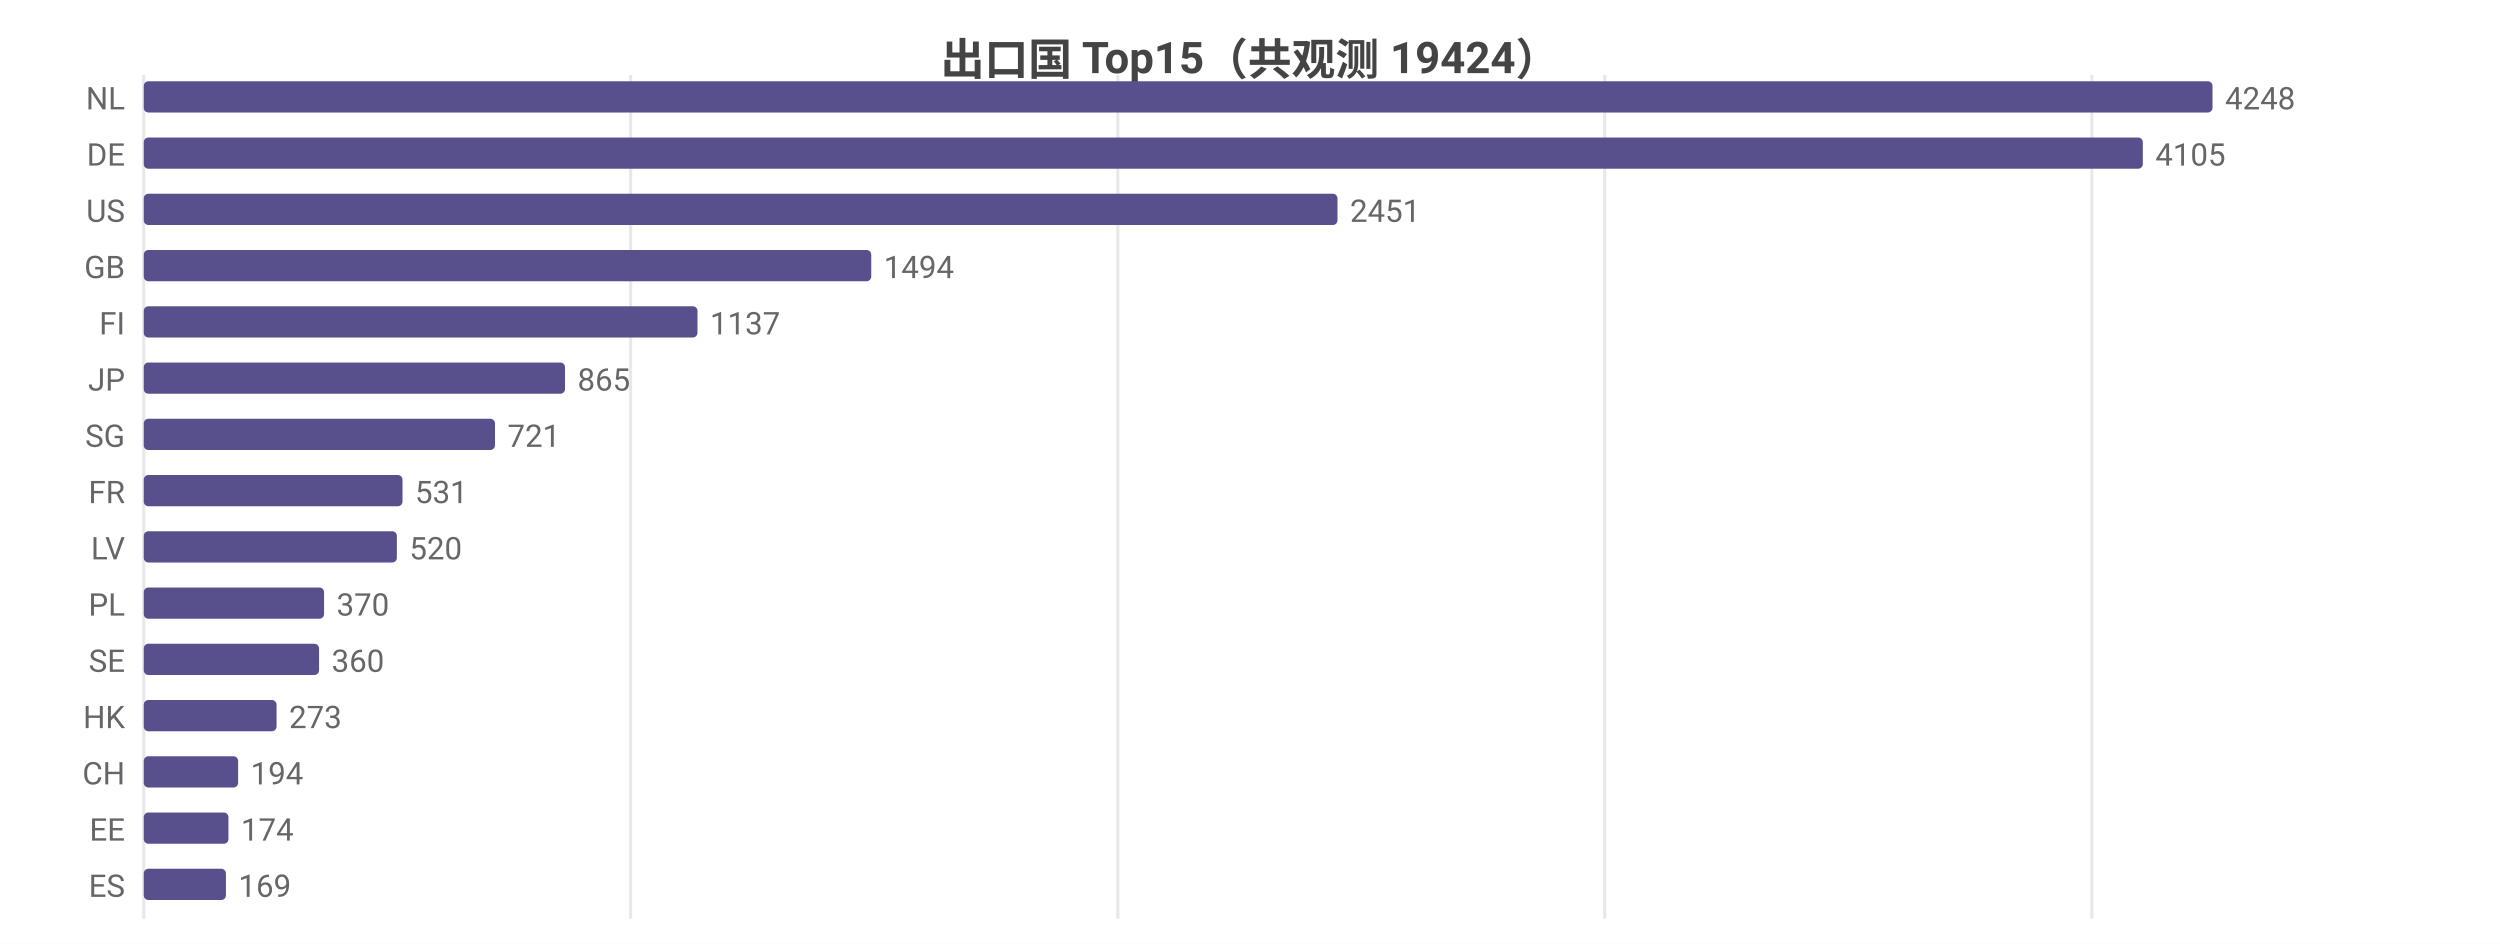
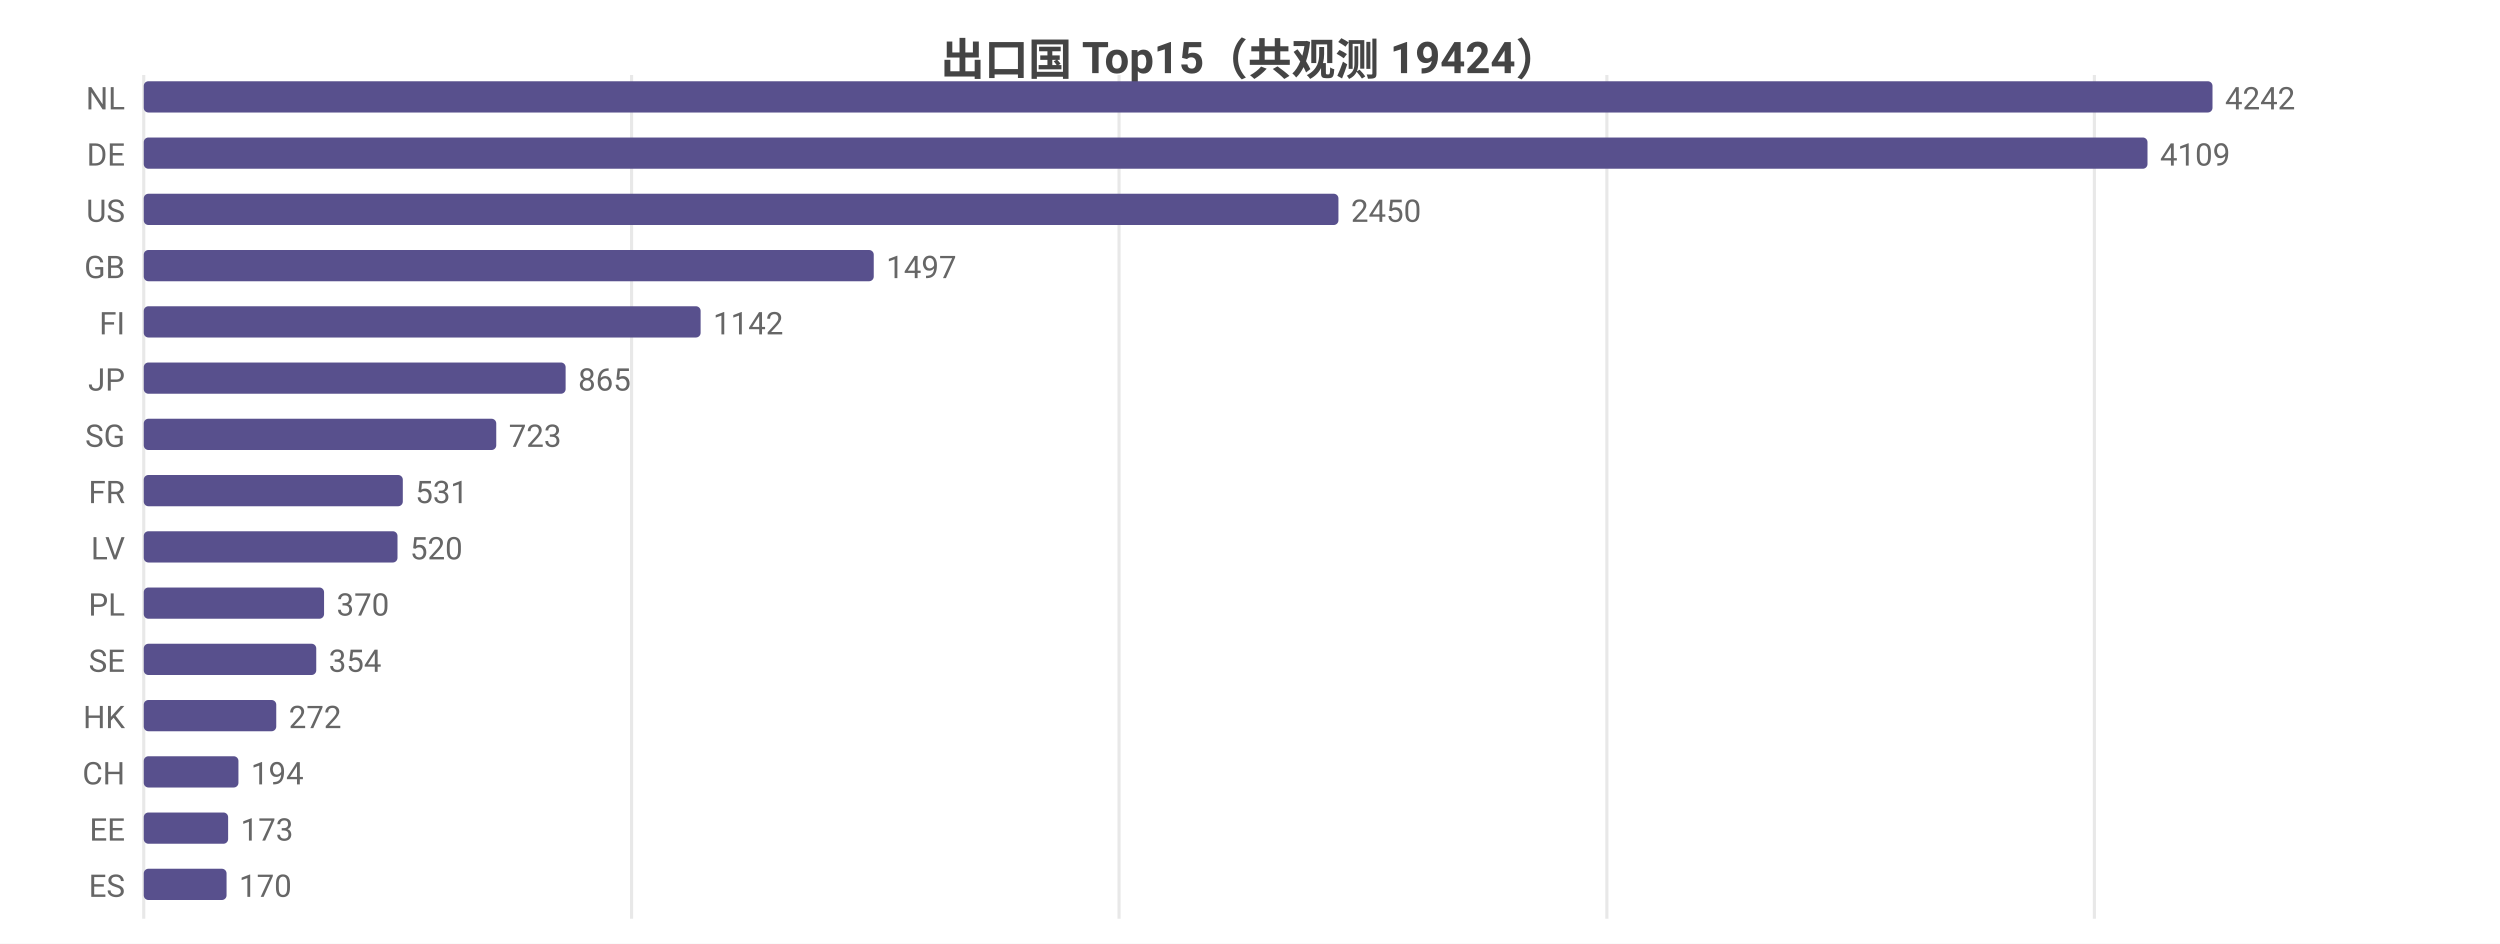
<svg xmlns="http://www.w3.org/2000/svg" width="800" height="302" viewBox="0 0 800 302">
  <rect width="800" height="302" fill="#ffffff" />
  <style>text{font-family:system-ui,-apple-system,'Segoe UI',Roboto,'PingFang SC','Microsoft YaHei','Noto Sans CJK SC',sans-serif}.g{stroke:#e8e8e8;stroke-width:1}.a{stroke:#999;stroke-width:1}.t{font-size:10px;fill:#666}.m{font-size:10px;text-anchor:middle;fill:#666}.e{font-size:10px;text-anchor:end;fill:#666}.l{font-size:11px;fill:#333}.tt{font-size:14px;font-weight:600;text-anchor:middle;fill:#444}.em{font-size:13px;text-anchor:middle;fill:#999}</style>
  <text class="tt" x="400.0" y="24">出口国 Top15（共观测 19424）</text>
  <line class="g" x1="46" y1="24" x2="46" y2="294" />
-   <line class="g" x1="201.8" y1="24" x2="201.8" y2="294" />
-   <line class="g" x1="357.7" y1="24" x2="357.7" y2="294" />
-   <line class="g" x1="513.5" y1="24" x2="513.5" y2="294" />
-   <line class="g" x1="669.4" y1="24" x2="669.4" y2="294" />
+   <line class="g" x1="202.1" y1="24" x2="202.1" y2="294" />
+   <line class="g" x1="358.1" y1="24" x2="358.1" y2="294" />
+   <line class="g" x1="514.2" y1="24" x2="514.2" y2="294" />
+   <line class="g" x1="670.2" y1="24" x2="670.2" y2="294" />
  <text class="e" x="40" y="35">NL</text>
  <rect x="46" y="26" width="662" height="10" fill="#58508d" rx="1.5" />
-   <text class="t" x="712" y="35">4248</text>
+   <text class="t" x="712" y="35">4242</text>
  <text class="e" x="40" y="53">DE</text>
-   <rect x="46" y="44" width="639.7" height="10" fill="#58508d" rx="1.5" />
-   <text class="t" x="689.7" y="53">4105</text>
+   <rect x="46" y="44" width="641.2" height="10" fill="#58508d" rx="1.5" />
+   <text class="t" x="691.2" y="53">4109</text>
  <text class="e" x="40" y="71">US</text>
-   <rect x="46" y="62" width="382.0" height="10" fill="#58508d" rx="1.5" />
-   <text class="t" x="432.0" y="71">2451</text>
+   <rect x="46" y="62" width="382.3" height="10" fill="#58508d" rx="1.5" />
+   <text class="t" x="432.3" y="71">2450</text>
  <text class="e" x="40" y="89">GB</text>
-   <rect x="46" y="80" width="232.8" height="10" fill="#58508d" rx="1.5" />
-   <text class="t" x="282.8" y="89">1494</text>
+   <rect x="46" y="80" width="233.6" height="10" fill="#58508d" rx="1.5" />
+   <text class="t" x="283.6" y="89">1497</text>
  <text class="e" x="40" y="107">FI</text>
-   <rect x="46" y="98" width="177.2" height="10" fill="#58508d" rx="1.5" />
-   <text class="t" x="227.2" y="107">1137</text>
+   <rect x="46" y="98" width="178.2" height="10" fill="#58508d" rx="1.5" />
+   <text class="t" x="228.2" y="107">1142</text>
  <text class="e" x="40" y="125">JP</text>
-   <rect x="46" y="116" width="134.8" height="10" fill="#58508d" rx="1.5" />
-   <text class="t" x="184.8" y="125">865</text>
+   <rect x="46" y="116" width="135.0" height="10" fill="#58508d" rx="1.5" />
+   <text class="t" x="185.0" y="125">865</text>
  <text class="e" x="40" y="143">SG</text>
-   <rect x="46" y="134" width="112.4" height="10" fill="#58508d" rx="1.5" />
-   <text class="t" x="162.4" y="143">721</text>
+   <rect x="46" y="134" width="112.8" height="10" fill="#58508d" rx="1.5" />
+   <text class="t" x="162.8" y="143">723</text>
  <text class="e" x="40" y="161">FR</text>
-   <rect x="46" y="152" width="82.8" height="10" fill="#58508d" rx="1.5" />
-   <text class="t" x="132.8" y="161">531</text>
+   <rect x="46" y="152" width="82.9" height="10" fill="#58508d" rx="1.5" />
+   <text class="t" x="132.9" y="161">531</text>
  <text class="e" x="40" y="179">LV</text>
-   <rect x="46" y="170" width="81.0" height="10" fill="#58508d" rx="1.5" />
-   <text class="t" x="131.0" y="179">520</text>
+   <rect x="46" y="170" width="81.2" height="10" fill="#58508d" rx="1.5" />
+   <text class="t" x="131.2" y="179">520</text>
  <text class="e" x="40" y="197">PL</text>
  <rect x="46" y="188" width="57.7" height="10" fill="#58508d" rx="1.5" />
  <text class="t" x="107.7" y="197">370</text>
  <text class="e" x="40" y="215">SE</text>
-   <rect x="46" y="206" width="56.1" height="10" fill="#58508d" rx="1.5" />
-   <text class="t" x="106.1" y="215">360</text>
+   <rect x="46" y="206" width="55.2" height="10" fill="#58508d" rx="1.5" />
+   <text class="t" x="105.2" y="215">354</text>
  <text class="e" x="40" y="233">HK</text>
-   <rect x="46" y="224" width="42.5" height="10" fill="#58508d" rx="1.5" />
-   <text class="t" x="92.5" y="233">273</text>
+   <rect x="46" y="224" width="42.4" height="10" fill="#58508d" rx="1.5" />
+   <text class="t" x="92.4" y="233">272</text>
  <text class="e" x="40" y="251">CH</text>
-   <rect x="46" y="242" width="30.2" height="10" fill="#58508d" rx="1.5" />
-   <text class="t" x="80.2" y="251">194</text>
+   <rect x="46" y="242" width="30.3" height="10" fill="#58508d" rx="1.5" />
+   <text class="t" x="80.3" y="251">194</text>
  <text class="e" x="40" y="269">EE</text>
-   <rect x="46" y="260" width="27.1" height="10" fill="#58508d" rx="1.5" />
-   <text class="t" x="77.1" y="269">174</text>
+   <rect x="46" y="260" width="27.0" height="10" fill="#58508d" rx="1.5" />
+   <text class="t" x="77.0" y="269">173</text>
  <text class="e" x="40" y="287">ES</text>
-   <rect x="46" y="278" width="26.3" height="10" fill="#58508d" rx="1.5" />
-   <text class="t" x="76.3" y="287">169</text>
+   <rect x="46" y="278" width="26.5" height="10" fill="#58508d" rx="1.5" />
+   <text class="t" x="76.5" y="287">170</text>
</svg>
